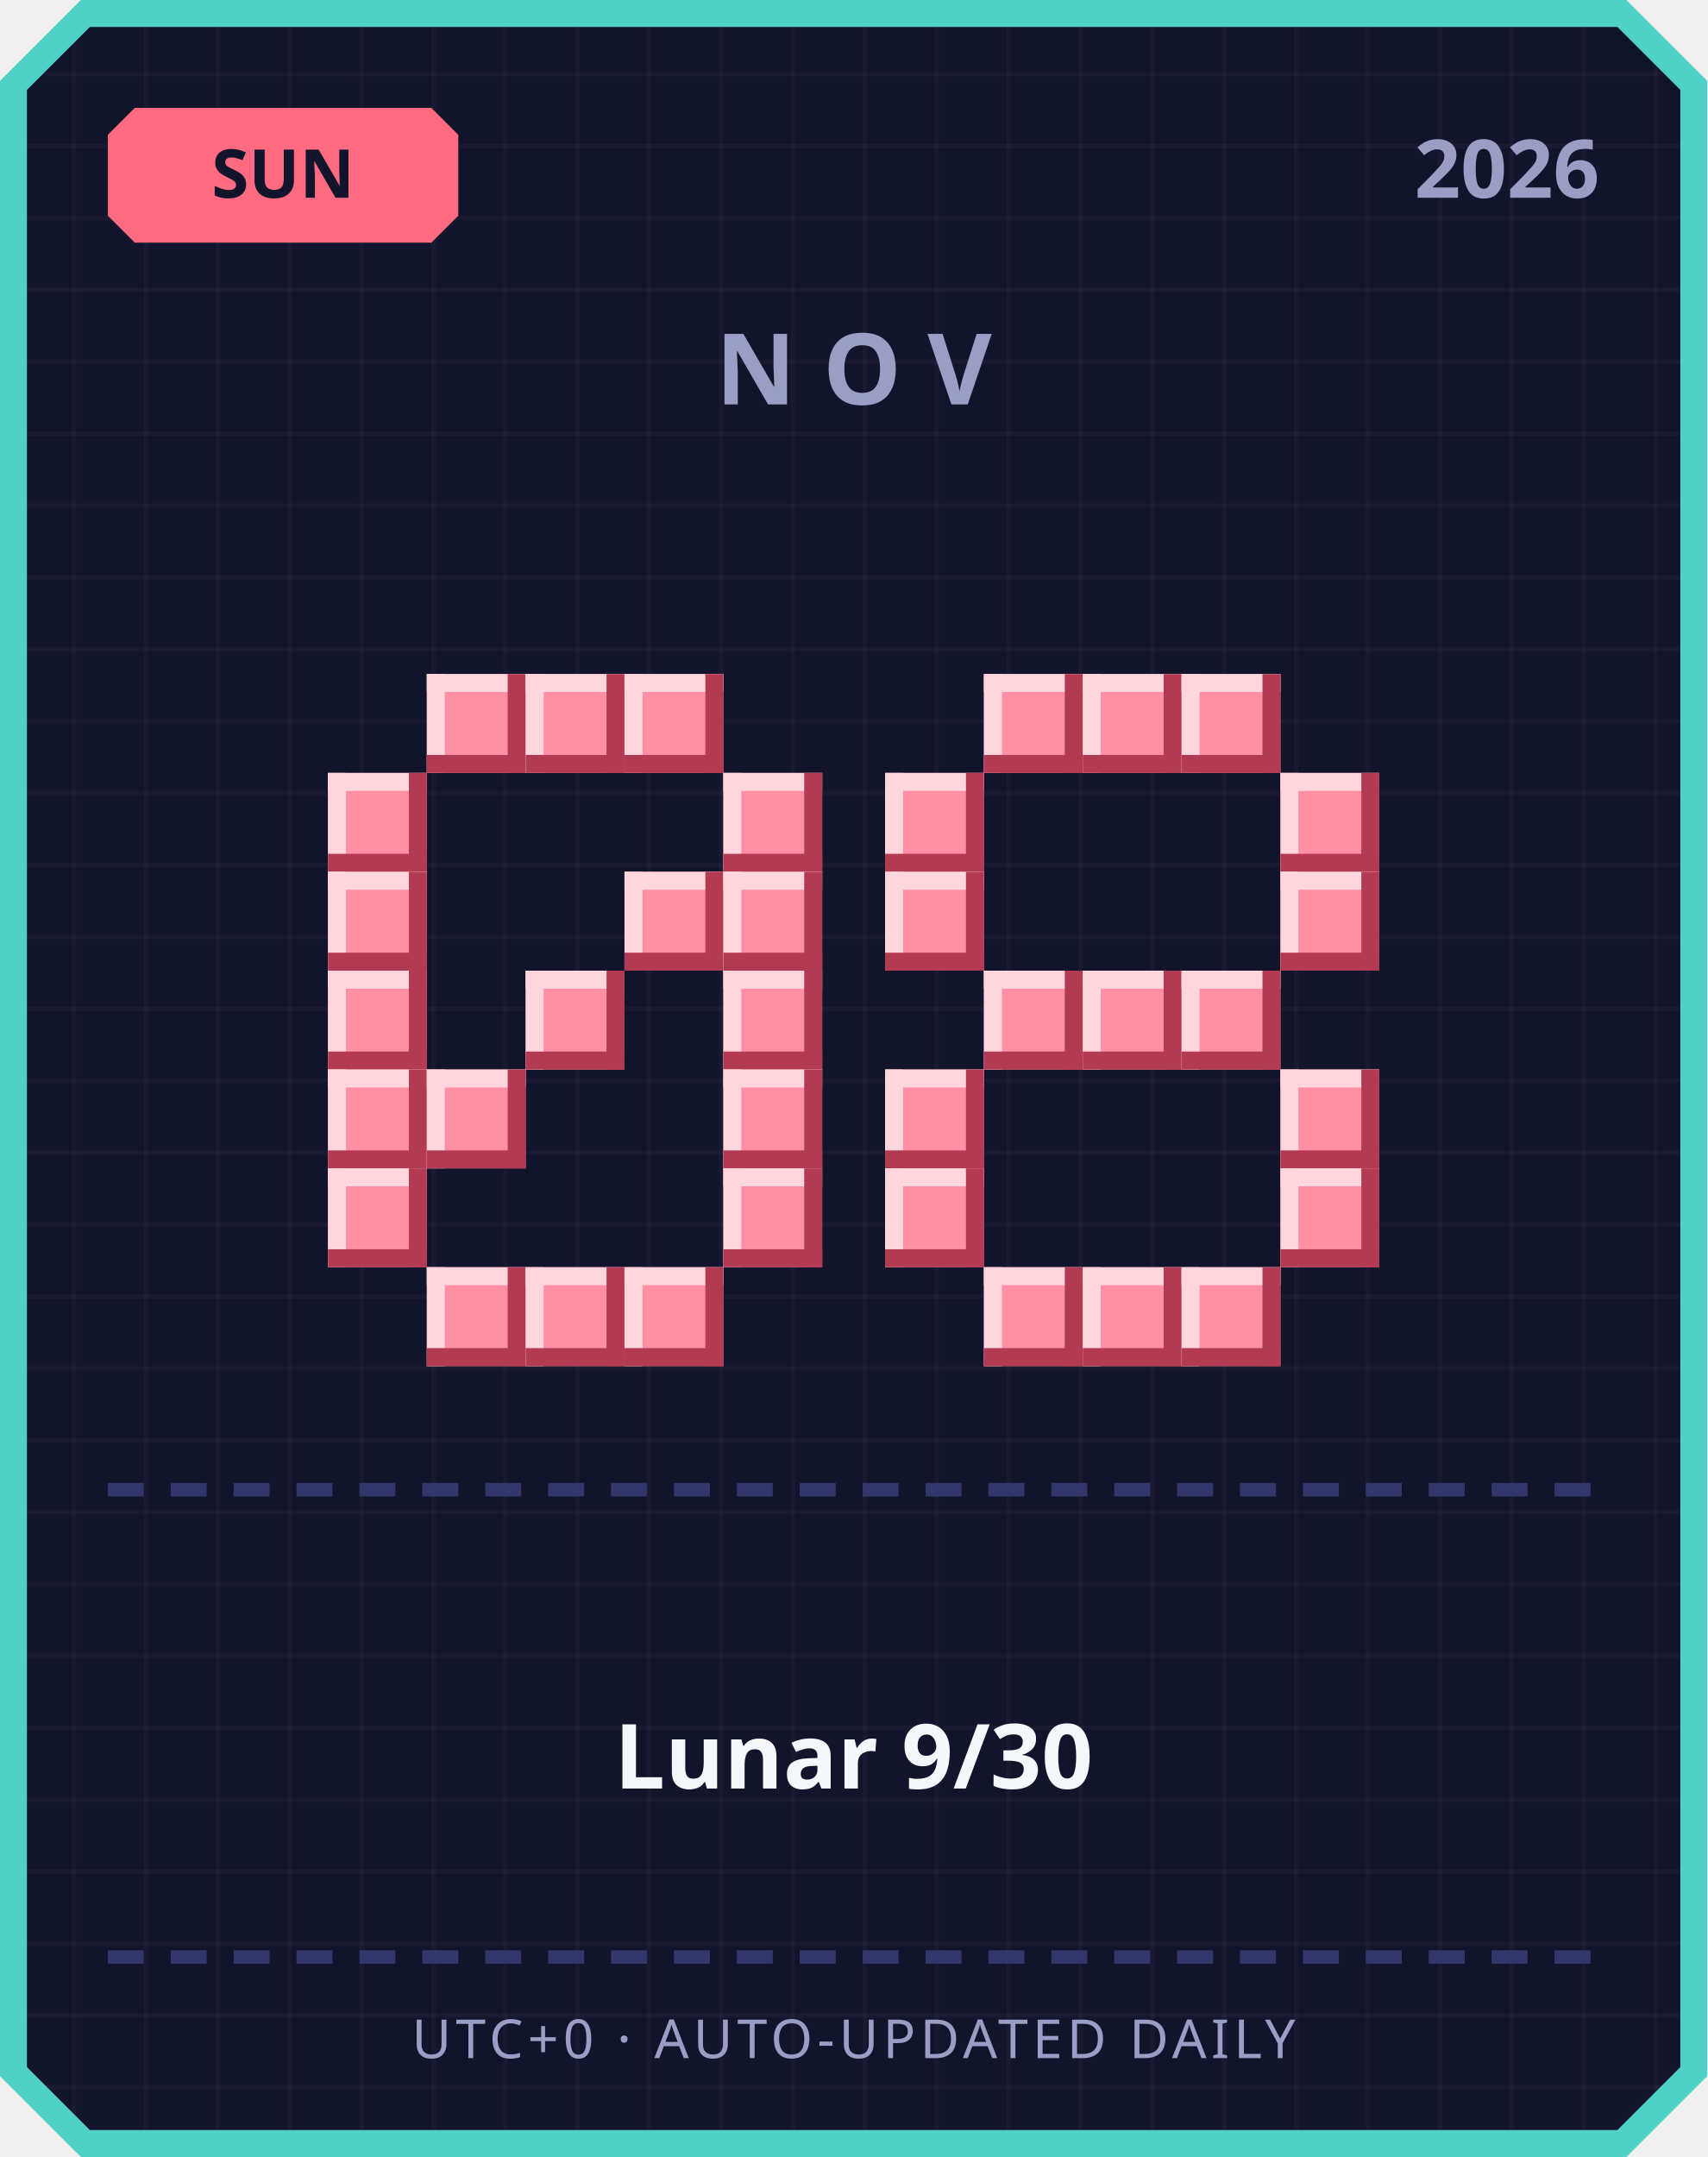
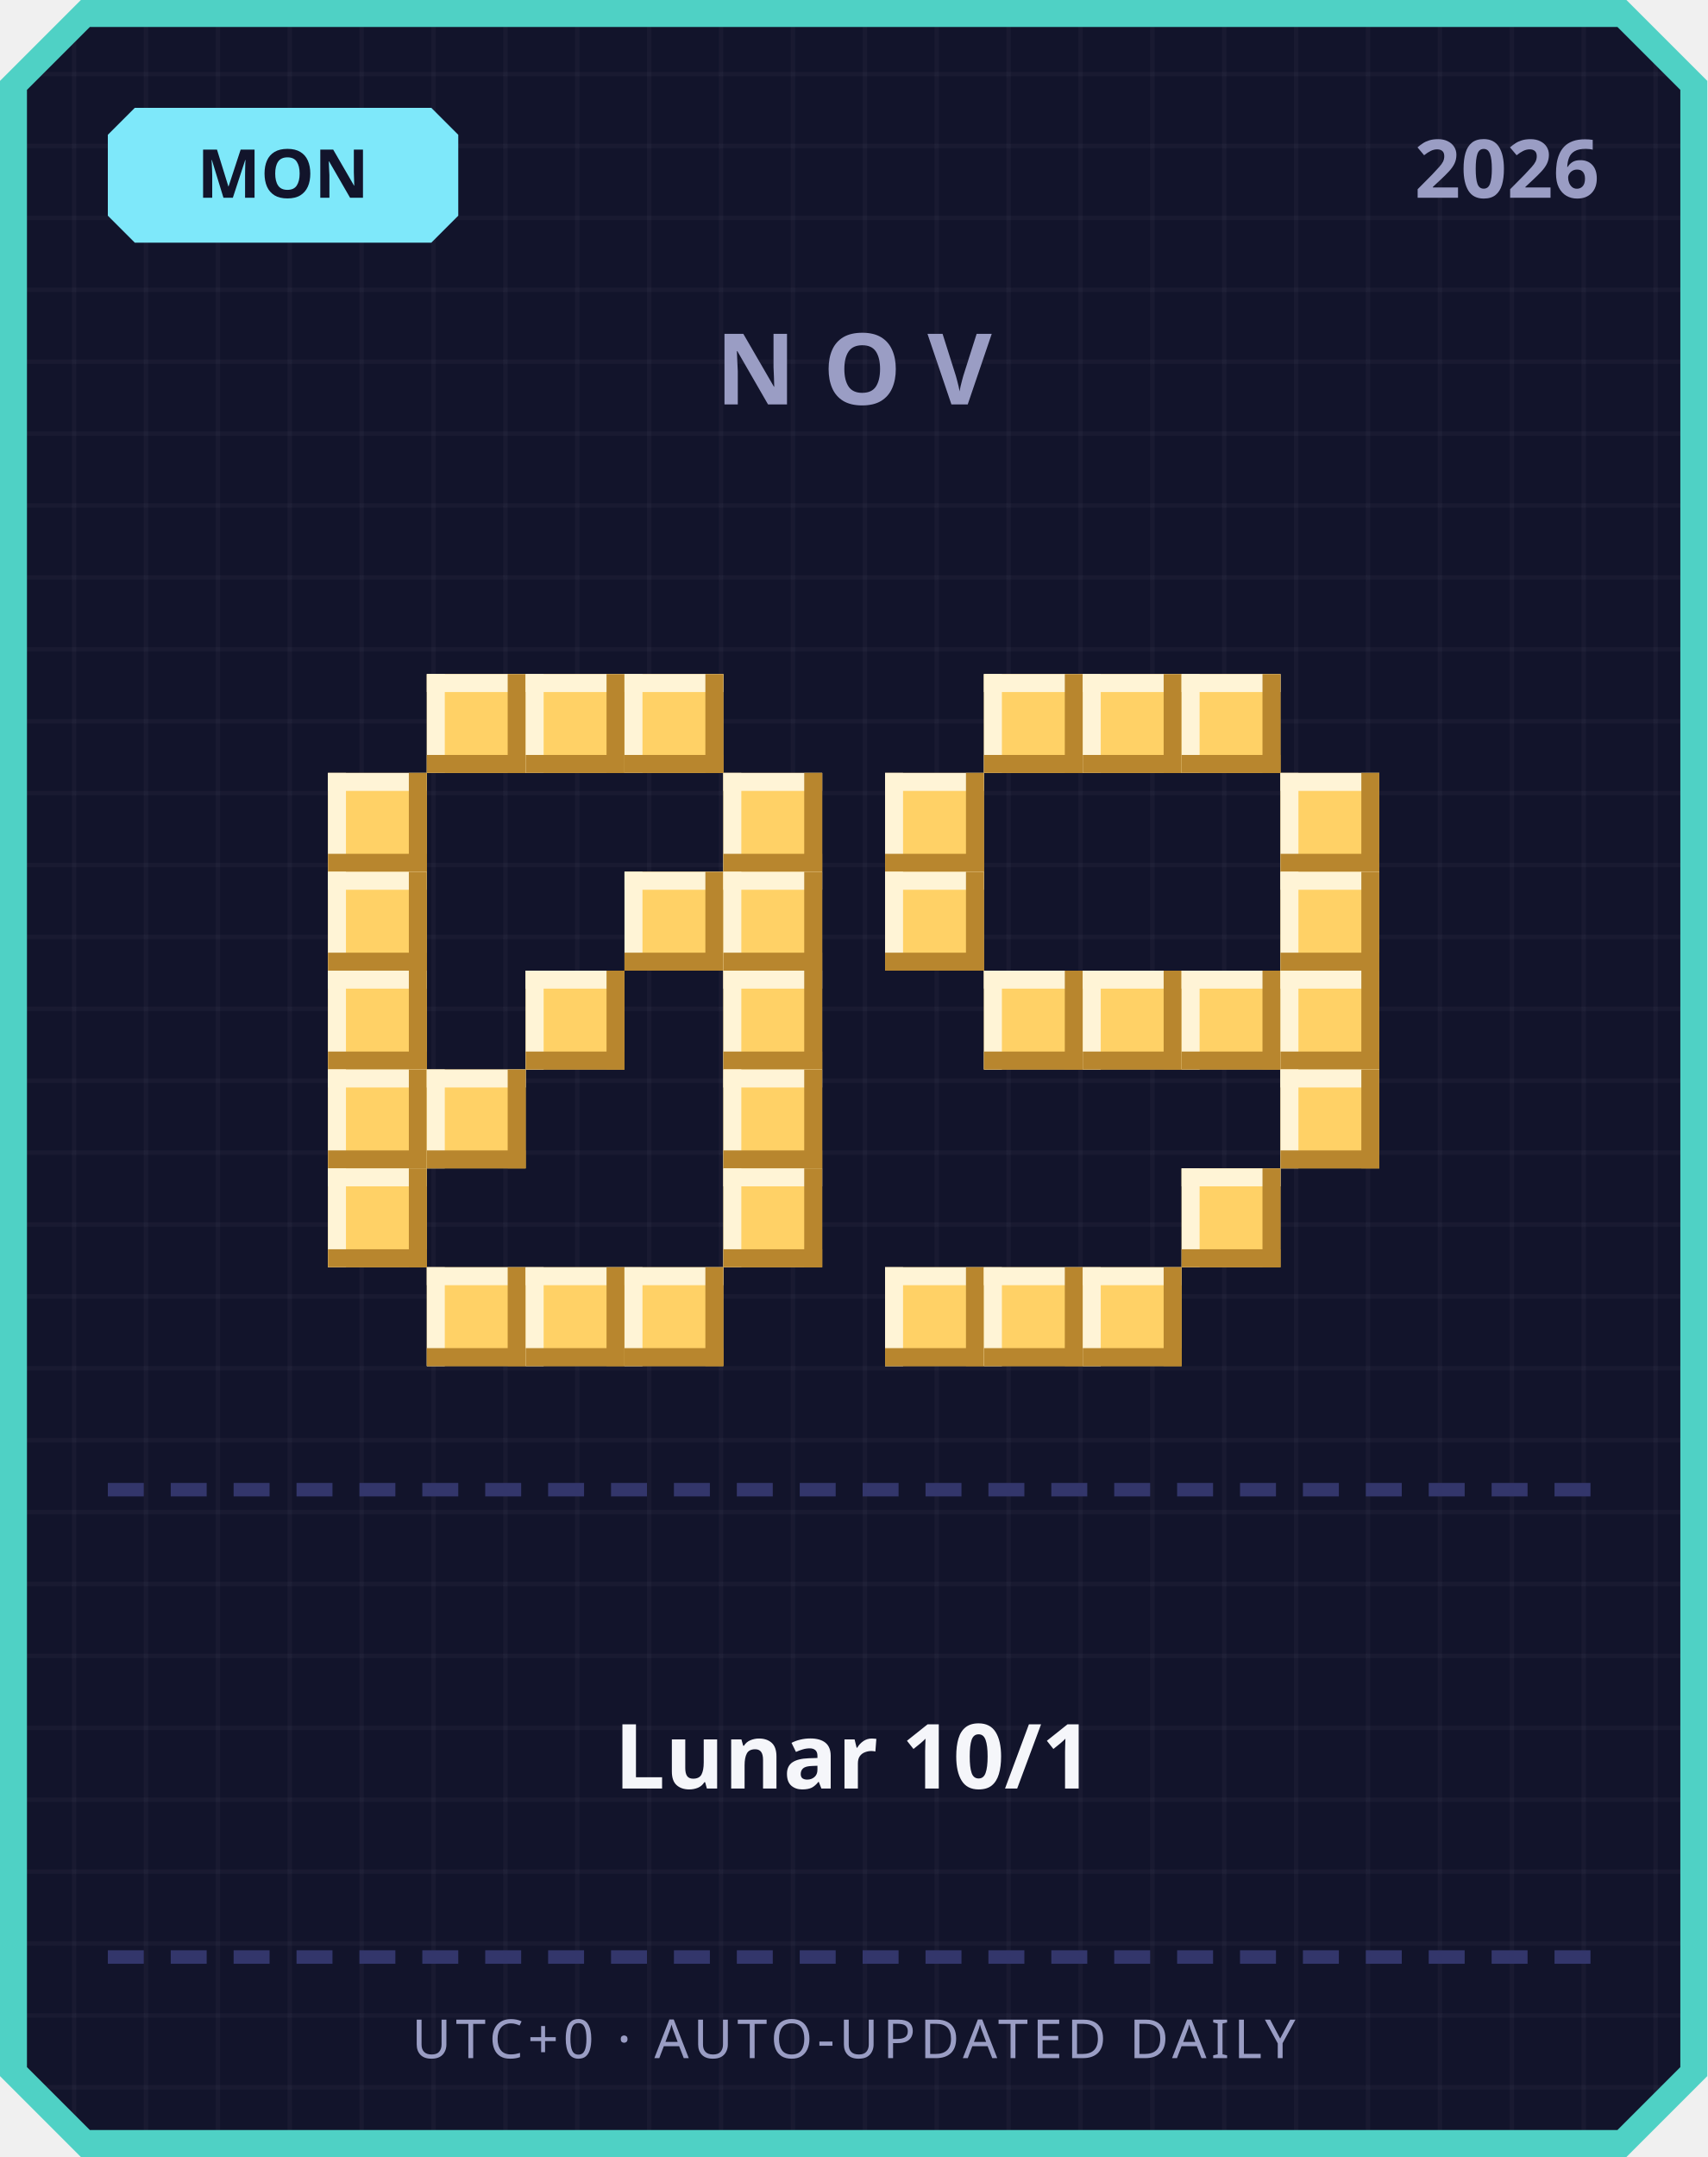
<svg xmlns="http://www.w3.org/2000/svg" width="380" height="480" viewBox="0 0 380 480">
  <defs>
    <pattern id="grid" width="16" height="16" patternUnits="userSpaceOnUse">
      <rect width="16" height="16" fill="#12142b" />
      <rect width="1" height="16" fill="#ffffff" opacity="0.03" />
      <rect width="16" height="1" fill="#ffffff" opacity="0.03" />
    </pattern>
  </defs>
  <path d="M 18,0 L 362,0 L 380,18 L 380,462 L 362,480 L 18,480 L 0,462 L 0,18 Z" fill="#4fd1c5" />
  <path d="M 20,6 L 360,6 L 374,20 L 374,460 L 360,474 L 20,474 L 6,460 L 6,20 Z" fill="url(#grid)" />
-   <path d="M 30,24 L 96,24 L 102,30 L 102,48 L 96,54 L 30,54 L 24,48 L 24,30 Z" fill="#ff6b81" />
-   <text x="63" y="44" text-anchor="middle" font-family="'Segoe UI', sans-serif" font-size="15" font-weight="700" fill="#12142b">SUN</text>
+   <path d="M 30,24 L 96,24 L 102,30 L 102,48 L 96,54 L 30,54 L 24,48 L 24,30 Z" fill="#7ee8fa" />
+   <text x="63" y="44" text-anchor="middle" font-family="'Segoe UI', sans-serif" font-size="15" font-weight="700" fill="#12142b">MON</text>
  <text x="356" y="44" text-anchor="end" font-family="'Segoe UI', sans-serif" font-size="18" font-weight="700" fill="#9a9dc4">2026</text>
  <text x="190" y="90" text-anchor="middle" font-family="'Segoe UI', sans-serif" font-size="22" font-weight="700" letter-spacing="6" fill="#9a9dc4">NOV</text>
-   <rect x="95" y="150" width="22" height="22" fill="#ff8fa3" />
-   <rect x="95" y="150" width="22" height="4" fill="#ffd6dd" />
-   <rect x="95" y="150" width="4" height="22" fill="#ffd6dd" />
-   <rect x="95" y="168" width="22" height="4" fill="#b23a52" />
-   <rect x="113" y="150" width="4" height="22" fill="#b23a52" />
-   <rect x="117" y="150" width="22" height="22" fill="#ff8fa3" />
-   <rect x="117" y="150" width="22" height="4" fill="#ffd6dd" />
-   <rect x="117" y="150" width="4" height="22" fill="#ffd6dd" />
-   <rect x="117" y="168" width="22" height="4" fill="#b23a52" />
-   <rect x="135" y="150" width="4" height="22" fill="#b23a52" />
-   <rect x="139" y="150" width="22" height="22" fill="#ff8fa3" />
-   <rect x="139" y="150" width="22" height="4" fill="#ffd6dd" />
-   <rect x="139" y="150" width="4" height="22" fill="#ffd6dd" />
-   <rect x="139" y="168" width="22" height="4" fill="#b23a52" />
-   <rect x="157" y="150" width="4" height="22" fill="#b23a52" />
-   <rect x="73" y="172" width="22" height="22" fill="#ff8fa3" />
-   <rect x="73" y="172" width="22" height="4" fill="#ffd6dd" />
-   <rect x="73" y="172" width="4" height="22" fill="#ffd6dd" />
-   <rect x="73" y="190" width="22" height="4" fill="#b23a52" />
-   <rect x="91" y="172" width="4" height="22" fill="#b23a52" />
-   <rect x="161" y="172" width="22" height="22" fill="#ff8fa3" />
-   <rect x="161" y="172" width="22" height="4" fill="#ffd6dd" />
-   <rect x="161" y="172" width="4" height="22" fill="#ffd6dd" />
-   <rect x="161" y="190" width="22" height="4" fill="#b23a52" />
-   <rect x="179" y="172" width="4" height="22" fill="#b23a52" />
-   <rect x="73" y="194" width="22" height="22" fill="#ff8fa3" />
-   <rect x="73" y="194" width="22" height="4" fill="#ffd6dd" />
-   <rect x="73" y="194" width="4" height="22" fill="#ffd6dd" />
-   <rect x="73" y="212" width="22" height="4" fill="#b23a52" />
-   <rect x="91" y="194" width="4" height="22" fill="#b23a52" />
-   <rect x="139" y="194" width="22" height="22" fill="#ff8fa3" />
-   <rect x="139" y="194" width="22" height="4" fill="#ffd6dd" />
-   <rect x="139" y="194" width="4" height="22" fill="#ffd6dd" />
-   <rect x="139" y="212" width="22" height="4" fill="#b23a52" />
-   <rect x="157" y="194" width="4" height="22" fill="#b23a52" />
-   <rect x="161" y="194" width="22" height="22" fill="#ff8fa3" />
-   <rect x="161" y="194" width="22" height="4" fill="#ffd6dd" />
-   <rect x="161" y="194" width="4" height="22" fill="#ffd6dd" />
-   <rect x="161" y="212" width="22" height="4" fill="#b23a52" />
-   <rect x="179" y="194" width="4" height="22" fill="#b23a52" />
-   <rect x="73" y="216" width="22" height="22" fill="#ff8fa3" />
-   <rect x="73" y="216" width="22" height="4" fill="#ffd6dd" />
-   <rect x="73" y="216" width="4" height="22" fill="#ffd6dd" />
-   <rect x="73" y="234" width="22" height="4" fill="#b23a52" />
-   <rect x="91" y="216" width="4" height="22" fill="#b23a52" />
-   <rect x="117" y="216" width="22" height="22" fill="#ff8fa3" />
-   <rect x="117" y="216" width="22" height="4" fill="#ffd6dd" />
-   <rect x="117" y="216" width="4" height="22" fill="#ffd6dd" />
-   <rect x="117" y="234" width="22" height="4" fill="#b23a52" />
-   <rect x="135" y="216" width="4" height="22" fill="#b23a52" />
-   <rect x="161" y="216" width="22" height="22" fill="#ff8fa3" />
-   <rect x="161" y="216" width="22" height="4" fill="#ffd6dd" />
-   <rect x="161" y="216" width="4" height="22" fill="#ffd6dd" />
-   <rect x="161" y="234" width="22" height="4" fill="#b23a52" />
-   <rect x="179" y="216" width="4" height="22" fill="#b23a52" />
-   <rect x="73" y="238" width="22" height="22" fill="#ff8fa3" />
-   <rect x="73" y="238" width="22" height="4" fill="#ffd6dd" />
-   <rect x="73" y="238" width="4" height="22" fill="#ffd6dd" />
-   <rect x="73" y="256" width="22" height="4" fill="#b23a52" />
-   <rect x="91" y="238" width="4" height="22" fill="#b23a52" />
-   <rect x="95" y="238" width="22" height="22" fill="#ff8fa3" />
-   <rect x="95" y="238" width="22" height="4" fill="#ffd6dd" />
-   <rect x="95" y="238" width="4" height="22" fill="#ffd6dd" />
-   <rect x="95" y="256" width="22" height="4" fill="#b23a52" />
-   <rect x="113" y="238" width="4" height="22" fill="#b23a52" />
-   <rect x="161" y="238" width="22" height="22" fill="#ff8fa3" />
-   <rect x="161" y="238" width="22" height="4" fill="#ffd6dd" />
-   <rect x="161" y="238" width="4" height="22" fill="#ffd6dd" />
-   <rect x="161" y="256" width="22" height="4" fill="#b23a52" />
-   <rect x="179" y="238" width="4" height="22" fill="#b23a52" />
-   <rect x="73" y="260" width="22" height="22" fill="#ff8fa3" />
-   <rect x="73" y="260" width="22" height="4" fill="#ffd6dd" />
-   <rect x="73" y="260" width="4" height="22" fill="#ffd6dd" />
-   <rect x="73" y="278" width="22" height="4" fill="#b23a52" />
-   <rect x="91" y="260" width="4" height="22" fill="#b23a52" />
-   <rect x="161" y="260" width="22" height="22" fill="#ff8fa3" />
-   <rect x="161" y="260" width="22" height="4" fill="#ffd6dd" />
-   <rect x="161" y="260" width="4" height="22" fill="#ffd6dd" />
-   <rect x="161" y="278" width="22" height="4" fill="#b23a52" />
-   <rect x="179" y="260" width="4" height="22" fill="#b23a52" />
-   <rect x="95" y="282" width="22" height="22" fill="#ff8fa3" />
-   <rect x="95" y="282" width="22" height="4" fill="#ffd6dd" />
-   <rect x="95" y="282" width="4" height="22" fill="#ffd6dd" />
-   <rect x="95" y="300" width="22" height="4" fill="#b23a52" />
-   <rect x="113" y="282" width="4" height="22" fill="#b23a52" />
-   <rect x="117" y="282" width="22" height="22" fill="#ff8fa3" />
-   <rect x="117" y="282" width="22" height="4" fill="#ffd6dd" />
-   <rect x="117" y="282" width="4" height="22" fill="#ffd6dd" />
-   <rect x="117" y="300" width="22" height="4" fill="#b23a52" />
-   <rect x="135" y="282" width="4" height="22" fill="#b23a52" />
-   <rect x="139" y="282" width="22" height="22" fill="#ff8fa3" />
-   <rect x="139" y="282" width="22" height="4" fill="#ffd6dd" />
-   <rect x="139" y="282" width="4" height="22" fill="#ffd6dd" />
-   <rect x="139" y="300" width="22" height="4" fill="#b23a52" />
-   <rect x="157" y="282" width="4" height="22" fill="#b23a52" />
-   <rect x="219" y="150" width="22" height="22" fill="#ff8fa3" />
-   <rect x="219" y="150" width="22" height="4" fill="#ffd6dd" />
-   <rect x="219" y="150" width="4" height="22" fill="#ffd6dd" />
-   <rect x="219" y="168" width="22" height="4" fill="#b23a52" />
-   <rect x="237" y="150" width="4" height="22" fill="#b23a52" />
-   <rect x="241" y="150" width="22" height="22" fill="#ff8fa3" />
-   <rect x="241" y="150" width="22" height="4" fill="#ffd6dd" />
-   <rect x="241" y="150" width="4" height="22" fill="#ffd6dd" />
-   <rect x="241" y="168" width="22" height="4" fill="#b23a52" />
-   <rect x="259" y="150" width="4" height="22" fill="#b23a52" />
-   <rect x="263" y="150" width="22" height="22" fill="#ff8fa3" />
-   <rect x="263" y="150" width="22" height="4" fill="#ffd6dd" />
-   <rect x="263" y="150" width="4" height="22" fill="#ffd6dd" />
-   <rect x="263" y="168" width="22" height="4" fill="#b23a52" />
-   <rect x="281" y="150" width="4" height="22" fill="#b23a52" />
-   <rect x="197" y="172" width="22" height="22" fill="#ff8fa3" />
-   <rect x="197" y="172" width="22" height="4" fill="#ffd6dd" />
-   <rect x="197" y="172" width="4" height="22" fill="#ffd6dd" />
-   <rect x="197" y="190" width="22" height="4" fill="#b23a52" />
-   <rect x="215" y="172" width="4" height="22" fill="#b23a52" />
-   <rect x="285" y="172" width="22" height="22" fill="#ff8fa3" />
-   <rect x="285" y="172" width="22" height="4" fill="#ffd6dd" />
-   <rect x="285" y="172" width="4" height="22" fill="#ffd6dd" />
-   <rect x="285" y="190" width="22" height="4" fill="#b23a52" />
-   <rect x="303" y="172" width="4" height="22" fill="#b23a52" />
-   <rect x="197" y="194" width="22" height="22" fill="#ff8fa3" />
-   <rect x="197" y="194" width="22" height="4" fill="#ffd6dd" />
-   <rect x="197" y="194" width="4" height="22" fill="#ffd6dd" />
-   <rect x="197" y="212" width="22" height="4" fill="#b23a52" />
-   <rect x="215" y="194" width="4" height="22" fill="#b23a52" />
-   <rect x="285" y="194" width="22" height="22" fill="#ff8fa3" />
-   <rect x="285" y="194" width="22" height="4" fill="#ffd6dd" />
-   <rect x="285" y="194" width="4" height="22" fill="#ffd6dd" />
-   <rect x="285" y="212" width="22" height="4" fill="#b23a52" />
-   <rect x="303" y="194" width="4" height="22" fill="#b23a52" />
-   <rect x="219" y="216" width="22" height="22" fill="#ff8fa3" />
-   <rect x="219" y="216" width="22" height="4" fill="#ffd6dd" />
-   <rect x="219" y="216" width="4" height="22" fill="#ffd6dd" />
-   <rect x="219" y="234" width="22" height="4" fill="#b23a52" />
-   <rect x="237" y="216" width="4" height="22" fill="#b23a52" />
-   <rect x="241" y="216" width="22" height="22" fill="#ff8fa3" />
-   <rect x="241" y="216" width="22" height="4" fill="#ffd6dd" />
-   <rect x="241" y="216" width="4" height="22" fill="#ffd6dd" />
-   <rect x="241" y="234" width="22" height="4" fill="#b23a52" />
-   <rect x="259" y="216" width="4" height="22" fill="#b23a52" />
-   <rect x="263" y="216" width="22" height="22" fill="#ff8fa3" />
-   <rect x="263" y="216" width="22" height="4" fill="#ffd6dd" />
-   <rect x="263" y="216" width="4" height="22" fill="#ffd6dd" />
-   <rect x="263" y="234" width="22" height="4" fill="#b23a52" />
-   <rect x="281" y="216" width="4" height="22" fill="#b23a52" />
-   <rect x="197" y="238" width="22" height="22" fill="#ff8fa3" />
-   <rect x="197" y="238" width="22" height="4" fill="#ffd6dd" />
-   <rect x="197" y="238" width="4" height="22" fill="#ffd6dd" />
-   <rect x="197" y="256" width="22" height="4" fill="#b23a52" />
-   <rect x="215" y="238" width="4" height="22" fill="#b23a52" />
-   <rect x="285" y="238" width="22" height="22" fill="#ff8fa3" />
-   <rect x="285" y="238" width="22" height="4" fill="#ffd6dd" />
-   <rect x="285" y="238" width="4" height="22" fill="#ffd6dd" />
-   <rect x="285" y="256" width="22" height="4" fill="#b23a52" />
-   <rect x="303" y="238" width="4" height="22" fill="#b23a52" />
-   <rect x="197" y="260" width="22" height="22" fill="#ff8fa3" />
-   <rect x="197" y="260" width="22" height="4" fill="#ffd6dd" />
-   <rect x="197" y="260" width="4" height="22" fill="#ffd6dd" />
-   <rect x="197" y="278" width="22" height="4" fill="#b23a52" />
-   <rect x="215" y="260" width="4" height="22" fill="#b23a52" />
-   <rect x="285" y="260" width="22" height="22" fill="#ff8fa3" />
-   <rect x="285" y="260" width="22" height="4" fill="#ffd6dd" />
-   <rect x="285" y="260" width="4" height="22" fill="#ffd6dd" />
-   <rect x="285" y="278" width="22" height="4" fill="#b23a52" />
-   <rect x="303" y="260" width="4" height="22" fill="#b23a52" />
-   <rect x="219" y="282" width="22" height="22" fill="#ff8fa3" />
-   <rect x="219" y="282" width="22" height="4" fill="#ffd6dd" />
-   <rect x="219" y="282" width="4" height="22" fill="#ffd6dd" />
-   <rect x="219" y="300" width="22" height="4" fill="#b23a52" />
-   <rect x="237" y="282" width="4" height="22" fill="#b23a52" />
-   <rect x="241" y="282" width="22" height="22" fill="#ff8fa3" />
-   <rect x="241" y="282" width="22" height="4" fill="#ffd6dd" />
-   <rect x="241" y="282" width="4" height="22" fill="#ffd6dd" />
-   <rect x="241" y="300" width="22" height="4" fill="#b23a52" />
-   <rect x="259" y="282" width="4" height="22" fill="#b23a52" />
-   <rect x="263" y="282" width="22" height="22" fill="#ff8fa3" />
-   <rect x="263" y="282" width="22" height="4" fill="#ffd6dd" />
-   <rect x="263" y="282" width="4" height="22" fill="#ffd6dd" />
-   <rect x="263" y="300" width="22" height="4" fill="#b23a52" />
-   <rect x="281" y="282" width="4" height="22" fill="#b23a52" />
+   <rect x="95" y="150" width="22" height="22" fill="#ffd166" />
+   <rect x="95" y="150" width="22" height="4" fill="#fff4d6" />
+   <rect x="95" y="150" width="4" height="22" fill="#fff4d6" />
+   <rect x="95" y="168" width="22" height="4" fill="#b8862e" />
+   <rect x="113" y="150" width="4" height="22" fill="#b8862e" />
+   <rect x="117" y="150" width="22" height="22" fill="#ffd166" />
+   <rect x="117" y="150" width="22" height="4" fill="#fff4d6" />
+   <rect x="117" y="150" width="4" height="22" fill="#fff4d6" />
+   <rect x="117" y="168" width="22" height="4" fill="#b8862e" />
+   <rect x="135" y="150" width="4" height="22" fill="#b8862e" />
+   <rect x="139" y="150" width="22" height="22" fill="#ffd166" />
+   <rect x="139" y="150" width="22" height="4" fill="#fff4d6" />
+   <rect x="139" y="150" width="4" height="22" fill="#fff4d6" />
+   <rect x="139" y="168" width="22" height="4" fill="#b8862e" />
+   <rect x="157" y="150" width="4" height="22" fill="#b8862e" />
+   <rect x="73" y="172" width="22" height="22" fill="#ffd166" />
+   <rect x="73" y="172" width="22" height="4" fill="#fff4d6" />
+   <rect x="73" y="172" width="4" height="22" fill="#fff4d6" />
+   <rect x="73" y="190" width="22" height="4" fill="#b8862e" />
+   <rect x="91" y="172" width="4" height="22" fill="#b8862e" />
+   <rect x="161" y="172" width="22" height="22" fill="#ffd166" />
+   <rect x="161" y="172" width="22" height="4" fill="#fff4d6" />
+   <rect x="161" y="172" width="4" height="22" fill="#fff4d6" />
+   <rect x="161" y="190" width="22" height="4" fill="#b8862e" />
+   <rect x="179" y="172" width="4" height="22" fill="#b8862e" />
+   <rect x="73" y="194" width="22" height="22" fill="#ffd166" />
+   <rect x="73" y="194" width="22" height="4" fill="#fff4d6" />
+   <rect x="73" y="194" width="4" height="22" fill="#fff4d6" />
+   <rect x="73" y="212" width="22" height="4" fill="#b8862e" />
+   <rect x="91" y="194" width="4" height="22" fill="#b8862e" />
+   <rect x="139" y="194" width="22" height="22" fill="#ffd166" />
+   <rect x="139" y="194" width="22" height="4" fill="#fff4d6" />
+   <rect x="139" y="194" width="4" height="22" fill="#fff4d6" />
+   <rect x="139" y="212" width="22" height="4" fill="#b8862e" />
+   <rect x="157" y="194" width="4" height="22" fill="#b8862e" />
+   <rect x="161" y="194" width="22" height="22" fill="#ffd166" />
+   <rect x="161" y="194" width="22" height="4" fill="#fff4d6" />
+   <rect x="161" y="194" width="4" height="22" fill="#fff4d6" />
+   <rect x="161" y="212" width="22" height="4" fill="#b8862e" />
+   <rect x="179" y="194" width="4" height="22" fill="#b8862e" />
+   <rect x="73" y="216" width="22" height="22" fill="#ffd166" />
+   <rect x="73" y="216" width="22" height="4" fill="#fff4d6" />
+   <rect x="73" y="216" width="4" height="22" fill="#fff4d6" />
+   <rect x="73" y="234" width="22" height="4" fill="#b8862e" />
+   <rect x="91" y="216" width="4" height="22" fill="#b8862e" />
+   <rect x="117" y="216" width="22" height="22" fill="#ffd166" />
+   <rect x="117" y="216" width="22" height="4" fill="#fff4d6" />
+   <rect x="117" y="216" width="4" height="22" fill="#fff4d6" />
+   <rect x="117" y="234" width="22" height="4" fill="#b8862e" />
+   <rect x="135" y="216" width="4" height="22" fill="#b8862e" />
+   <rect x="161" y="216" width="22" height="22" fill="#ffd166" />
+   <rect x="161" y="216" width="22" height="4" fill="#fff4d6" />
+   <rect x="161" y="216" width="4" height="22" fill="#fff4d6" />
+   <rect x="161" y="234" width="22" height="4" fill="#b8862e" />
+   <rect x="179" y="216" width="4" height="22" fill="#b8862e" />
+   <rect x="73" y="238" width="22" height="22" fill="#ffd166" />
+   <rect x="73" y="238" width="22" height="4" fill="#fff4d6" />
+   <rect x="73" y="238" width="4" height="22" fill="#fff4d6" />
+   <rect x="73" y="256" width="22" height="4" fill="#b8862e" />
+   <rect x="91" y="238" width="4" height="22" fill="#b8862e" />
+   <rect x="95" y="238" width="22" height="22" fill="#ffd166" />
+   <rect x="95" y="238" width="22" height="4" fill="#fff4d6" />
+   <rect x="95" y="238" width="4" height="22" fill="#fff4d6" />
+   <rect x="95" y="256" width="22" height="4" fill="#b8862e" />
+   <rect x="113" y="238" width="4" height="22" fill="#b8862e" />
+   <rect x="161" y="238" width="22" height="22" fill="#ffd166" />
+   <rect x="161" y="238" width="22" height="4" fill="#fff4d6" />
+   <rect x="161" y="238" width="4" height="22" fill="#fff4d6" />
+   <rect x="161" y="256" width="22" height="4" fill="#b8862e" />
+   <rect x="179" y="238" width="4" height="22" fill="#b8862e" />
+   <rect x="73" y="260" width="22" height="22" fill="#ffd166" />
+   <rect x="73" y="260" width="22" height="4" fill="#fff4d6" />
+   <rect x="73" y="260" width="4" height="22" fill="#fff4d6" />
+   <rect x="73" y="278" width="22" height="4" fill="#b8862e" />
+   <rect x="91" y="260" width="4" height="22" fill="#b8862e" />
+   <rect x="161" y="260" width="22" height="22" fill="#ffd166" />
+   <rect x="161" y="260" width="22" height="4" fill="#fff4d6" />
+   <rect x="161" y="260" width="4" height="22" fill="#fff4d6" />
+   <rect x="161" y="278" width="22" height="4" fill="#b8862e" />
+   <rect x="179" y="260" width="4" height="22" fill="#b8862e" />
+   <rect x="95" y="282" width="22" height="22" fill="#ffd166" />
+   <rect x="95" y="282" width="22" height="4" fill="#fff4d6" />
+   <rect x="95" y="282" width="4" height="22" fill="#fff4d6" />
+   <rect x="95" y="300" width="22" height="4" fill="#b8862e" />
+   <rect x="113" y="282" width="4" height="22" fill="#b8862e" />
+   <rect x="117" y="282" width="22" height="22" fill="#ffd166" />
+   <rect x="117" y="282" width="22" height="4" fill="#fff4d6" />
+   <rect x="117" y="282" width="4" height="22" fill="#fff4d6" />
+   <rect x="117" y="300" width="22" height="4" fill="#b8862e" />
+   <rect x="135" y="282" width="4" height="22" fill="#b8862e" />
+   <rect x="139" y="282" width="22" height="22" fill="#ffd166" />
+   <rect x="139" y="282" width="22" height="4" fill="#fff4d6" />
+   <rect x="139" y="282" width="4" height="22" fill="#fff4d6" />
+   <rect x="139" y="300" width="22" height="4" fill="#b8862e" />
+   <rect x="157" y="282" width="4" height="22" fill="#b8862e" />
+   <rect x="219" y="150" width="22" height="22" fill="#ffd166" />
+   <rect x="219" y="150" width="22" height="4" fill="#fff4d6" />
+   <rect x="219" y="150" width="4" height="22" fill="#fff4d6" />
+   <rect x="219" y="168" width="22" height="4" fill="#b8862e" />
+   <rect x="237" y="150" width="4" height="22" fill="#b8862e" />
+   <rect x="241" y="150" width="22" height="22" fill="#ffd166" />
+   <rect x="241" y="150" width="22" height="4" fill="#fff4d6" />
+   <rect x="241" y="150" width="4" height="22" fill="#fff4d6" />
+   <rect x="241" y="168" width="22" height="4" fill="#b8862e" />
+   <rect x="259" y="150" width="4" height="22" fill="#b8862e" />
+   <rect x="263" y="150" width="22" height="22" fill="#ffd166" />
+   <rect x="263" y="150" width="22" height="4" fill="#fff4d6" />
+   <rect x="263" y="150" width="4" height="22" fill="#fff4d6" />
+   <rect x="263" y="168" width="22" height="4" fill="#b8862e" />
+   <rect x="281" y="150" width="4" height="22" fill="#b8862e" />
+   <rect x="197" y="172" width="22" height="22" fill="#ffd166" />
+   <rect x="197" y="172" width="22" height="4" fill="#fff4d6" />
+   <rect x="197" y="172" width="4" height="22" fill="#fff4d6" />
+   <rect x="197" y="190" width="22" height="4" fill="#b8862e" />
+   <rect x="215" y="172" width="4" height="22" fill="#b8862e" />
+   <rect x="285" y="172" width="22" height="22" fill="#ffd166" />
+   <rect x="285" y="172" width="22" height="4" fill="#fff4d6" />
+   <rect x="285" y="172" width="4" height="22" fill="#fff4d6" />
+   <rect x="285" y="190" width="22" height="4" fill="#b8862e" />
+   <rect x="303" y="172" width="4" height="22" fill="#b8862e" />
+   <rect x="197" y="194" width="22" height="22" fill="#ffd166" />
+   <rect x="197" y="194" width="22" height="4" fill="#fff4d6" />
+   <rect x="197" y="194" width="4" height="22" fill="#fff4d6" />
+   <rect x="197" y="212" width="22" height="4" fill="#b8862e" />
+   <rect x="215" y="194" width="4" height="22" fill="#b8862e" />
+   <rect x="285" y="194" width="22" height="22" fill="#ffd166" />
+   <rect x="285" y="194" width="22" height="4" fill="#fff4d6" />
+   <rect x="285" y="194" width="4" height="22" fill="#fff4d6" />
+   <rect x="285" y="212" width="22" height="4" fill="#b8862e" />
+   <rect x="303" y="194" width="4" height="22" fill="#b8862e" />
+   <rect x="219" y="216" width="22" height="22" fill="#ffd166" />
+   <rect x="219" y="216" width="22" height="4" fill="#fff4d6" />
+   <rect x="219" y="216" width="4" height="22" fill="#fff4d6" />
+   <rect x="219" y="234" width="22" height="4" fill="#b8862e" />
+   <rect x="237" y="216" width="4" height="22" fill="#b8862e" />
+   <rect x="241" y="216" width="22" height="22" fill="#ffd166" />
+   <rect x="241" y="216" width="22" height="4" fill="#fff4d6" />
+   <rect x="241" y="216" width="4" height="22" fill="#fff4d6" />
+   <rect x="241" y="234" width="22" height="4" fill="#b8862e" />
+   <rect x="259" y="216" width="4" height="22" fill="#b8862e" />
+   <rect x="263" y="216" width="22" height="22" fill="#ffd166" />
+   <rect x="263" y="216" width="22" height="4" fill="#fff4d6" />
+   <rect x="263" y="216" width="4" height="22" fill="#fff4d6" />
+   <rect x="263" y="234" width="22" height="4" fill="#b8862e" />
+   <rect x="281" y="216" width="4" height="22" fill="#b8862e" />
+   <rect x="285" y="216" width="22" height="22" fill="#ffd166" />
+   <rect x="285" y="216" width="22" height="4" fill="#fff4d6" />
+   <rect x="285" y="216" width="4" height="22" fill="#fff4d6" />
+   <rect x="285" y="234" width="22" height="4" fill="#b8862e" />
+   <rect x="303" y="216" width="4" height="22" fill="#b8862e" />
+   <rect x="285" y="238" width="22" height="22" fill="#ffd166" />
+   <rect x="285" y="238" width="22" height="4" fill="#fff4d6" />
+   <rect x="285" y="238" width="4" height="22" fill="#fff4d6" />
+   <rect x="285" y="256" width="22" height="4" fill="#b8862e" />
+   <rect x="303" y="238" width="4" height="22" fill="#b8862e" />
+   <rect x="263" y="260" width="22" height="22" fill="#ffd166" />
+   <rect x="263" y="260" width="22" height="4" fill="#fff4d6" />
+   <rect x="263" y="260" width="4" height="22" fill="#fff4d6" />
+   <rect x="263" y="278" width="22" height="4" fill="#b8862e" />
+   <rect x="281" y="260" width="4" height="22" fill="#b8862e" />
+   <rect x="197" y="282" width="22" height="22" fill="#ffd166" />
+   <rect x="197" y="282" width="22" height="4" fill="#fff4d6" />
+   <rect x="197" y="282" width="4" height="22" fill="#fff4d6" />
+   <rect x="197" y="300" width="22" height="4" fill="#b8862e" />
+   <rect x="215" y="282" width="4" height="22" fill="#b8862e" />
+   <rect x="219" y="282" width="22" height="22" fill="#ffd166" />
+   <rect x="219" y="282" width="22" height="4" fill="#fff4d6" />
+   <rect x="219" y="282" width="4" height="22" fill="#fff4d6" />
+   <rect x="219" y="300" width="22" height="4" fill="#b8862e" />
+   <rect x="237" y="282" width="4" height="22" fill="#b8862e" />
+   <rect x="241" y="282" width="22" height="22" fill="#ffd166" />
+   <rect x="241" y="282" width="22" height="4" fill="#fff4d6" />
+   <rect x="241" y="282" width="4" height="22" fill="#fff4d6" />
+   <rect x="241" y="300" width="22" height="4" fill="#b8862e" />
+   <rect x="259" y="282" width="4" height="22" fill="#b8862e" />
  <rect x="24" y="330" width="8" height="3" fill="#33366b" />
  <rect x="38" y="330" width="8" height="3" fill="#33366b" />
  <rect x="52" y="330" width="8" height="3" fill="#33366b" />
  <rect x="66" y="330" width="8" height="3" fill="#33366b" />
  <rect x="80" y="330" width="8" height="3" fill="#33366b" />
  <rect x="94" y="330" width="8" height="3" fill="#33366b" />
  <rect x="108" y="330" width="8" height="3" fill="#33366b" />
  <rect x="122" y="330" width="8" height="3" fill="#33366b" />
  <rect x="136" y="330" width="8" height="3" fill="#33366b" />
  <rect x="150" y="330" width="8" height="3" fill="#33366b" />
  <rect x="164" y="330" width="8" height="3" fill="#33366b" />
  <rect x="178" y="330" width="8" height="3" fill="#33366b" />
  <rect x="192" y="330" width="8" height="3" fill="#33366b" />
  <rect x="206" y="330" width="8" height="3" fill="#33366b" />
  <rect x="220" y="330" width="8" height="3" fill="#33366b" />
  <rect x="234" y="330" width="8" height="3" fill="#33366b" />
  <rect x="248" y="330" width="8" height="3" fill="#33366b" />
  <rect x="262" y="330" width="8" height="3" fill="#33366b" />
  <rect x="276" y="330" width="8" height="3" fill="#33366b" />
  <rect x="290" y="330" width="8" height="3" fill="#33366b" />
  <rect x="304" y="330" width="8" height="3" fill="#33366b" />
  <rect x="318" y="330" width="8" height="3" fill="#33366b" />
  <rect x="332" y="330" width="8" height="3" fill="#33366b" />
  <rect x="346" y="330" width="8" height="3" fill="#33366b" />
-   <text x="190" y="398" text-anchor="middle" font-family="'Segoe UI', 'Microsoft JhengHei', sans-serif" font-size="20" font-weight="700" fill="#f5f6fa">Lunar 9/30</text>
+   <text x="190" y="398" text-anchor="middle" font-family="'Segoe UI', 'Microsoft JhengHei', sans-serif" font-size="20" font-weight="700" fill="#f5f6fa">Lunar 10/1</text>
  <rect x="24" y="434" width="8" height="3" fill="#33366b" />
  <rect x="38" y="434" width="8" height="3" fill="#33366b" />
  <rect x="52" y="434" width="8" height="3" fill="#33366b" />
  <rect x="66" y="434" width="8" height="3" fill="#33366b" />
  <rect x="80" y="434" width="8" height="3" fill="#33366b" />
  <rect x="94" y="434" width="8" height="3" fill="#33366b" />
  <rect x="108" y="434" width="8" height="3" fill="#33366b" />
  <rect x="122" y="434" width="8" height="3" fill="#33366b" />
  <rect x="136" y="434" width="8" height="3" fill="#33366b" />
  <rect x="150" y="434" width="8" height="3" fill="#33366b" />
  <rect x="164" y="434" width="8" height="3" fill="#33366b" />
  <rect x="178" y="434" width="8" height="3" fill="#33366b" />
  <rect x="192" y="434" width="8" height="3" fill="#33366b" />
  <rect x="206" y="434" width="8" height="3" fill="#33366b" />
  <rect x="220" y="434" width="8" height="3" fill="#33366b" />
  <rect x="234" y="434" width="8" height="3" fill="#33366b" />
  <rect x="248" y="434" width="8" height="3" fill="#33366b" />
  <rect x="262" y="434" width="8" height="3" fill="#33366b" />
  <rect x="276" y="434" width="8" height="3" fill="#33366b" />
  <rect x="290" y="434" width="8" height="3" fill="#33366b" />
  <rect x="304" y="434" width="8" height="3" fill="#33366b" />
  <rect x="318" y="434" width="8" height="3" fill="#33366b" />
  <rect x="332" y="434" width="8" height="3" fill="#33366b" />
  <rect x="346" y="434" width="8" height="3" fill="#33366b" />
  <text x="190" y="458" text-anchor="middle" font-family="'Segoe UI', sans-serif" font-size="12" letter-spacing="1" fill="#9a9dc4">UTC+0 · AUTO-UPDATED DAILY</text>
</svg>
